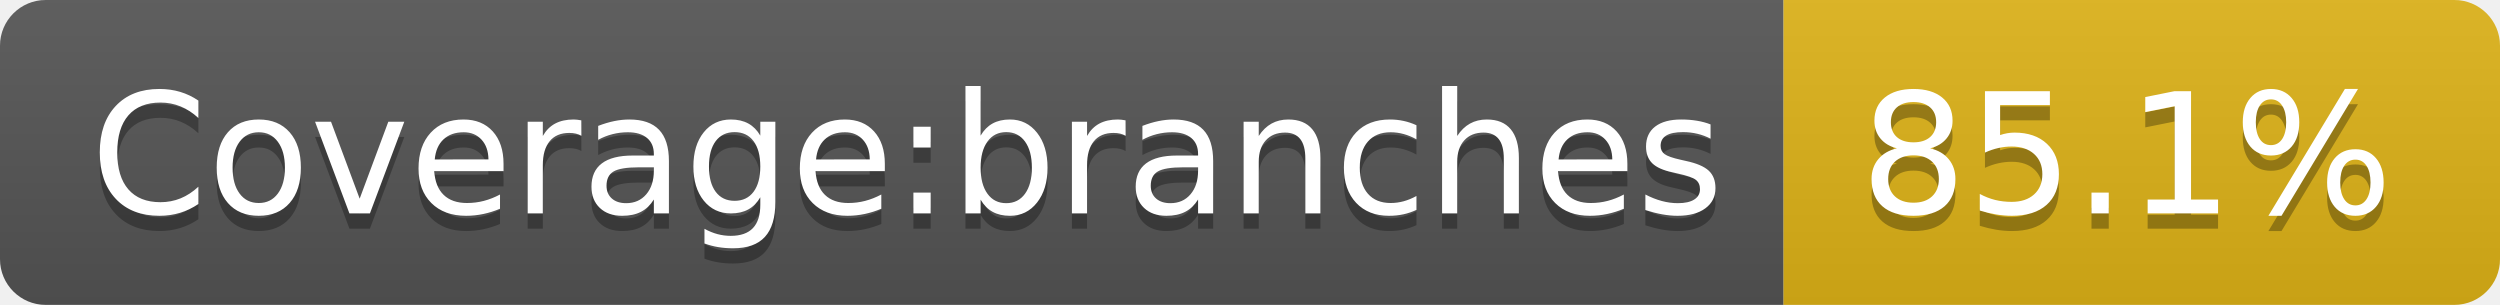
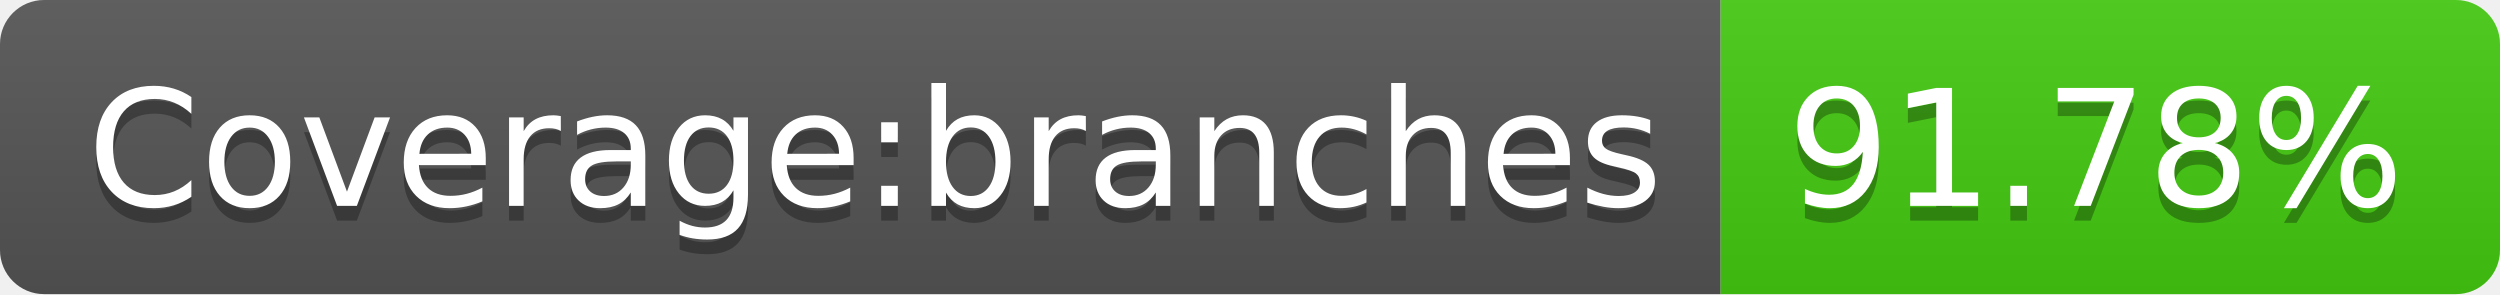
- <svg xmlns="http://www.w3.org/2000/svg" width="164" height="20" role="img" aria-label="Coverage:branches: 85.1%">
+ <svg xmlns="http://www.w3.org/2000/svg" width="170" height="20" role="img" aria-label="Coverage:branches: 91.78%">
  <linearGradient id="s" x2="0" y2="100%">
    <stop offset="0" stop-color="#bbb" stop-opacity=".1" />
    <stop offset="1" stop-opacity=".1" />
  </linearGradient>
  <clipPath id="r">
-     <rect width="164" height="20" rx="3" fill="#fff" />
+     <rect width="170" height="20" rx="3" fill="#fff" />
  </clipPath>
  <g clip-path="url(#r)">
    <rect width="117" height="20" fill="#555" />
-     <rect x="117" width="47" height="20" fill="#dfb317" />
-     <rect width="164" height="20" fill="url(#s)" />
+     <rect x="117" width="53" height="20" fill="#4c1" />
+     <rect width="170" height="20" fill="url(#s)" />
  </g>
  <g fill="#fff" text-anchor="middle" font-family="Verdana,Geneva,DejaVu Sans,sans-serif" text-rendering="geometricPrecision" font-size="110">
    <text aria-hidden="true" x="595" y="150" fill="#010101" fill-opacity=".3" transform="scale(.1)" textLength="1070">Coverage:branches</text>
    <text x="595" y="140" transform="scale(.1)" fill="#fff" textLength="1070">Coverage:branches</text>
-     <text aria-hidden="true" x="1395" y="150" fill="#010101" fill-opacity=".3" transform="scale(.1)" textLength="370">85.1%</text>
-     <text x="1395" y="140" transform="scale(.1)" fill="#fff" textLength="370">85.1%</text>
+     <text aria-hidden="true" x="1425" y="150" fill="#010101" fill-opacity=".3" transform="scale(.1)" textLength="430">91.78%</text>
+     <text x="1425" y="140" transform="scale(.1)" fill="#fff" textLength="430">91.78%</text>
  </g>
</svg>
